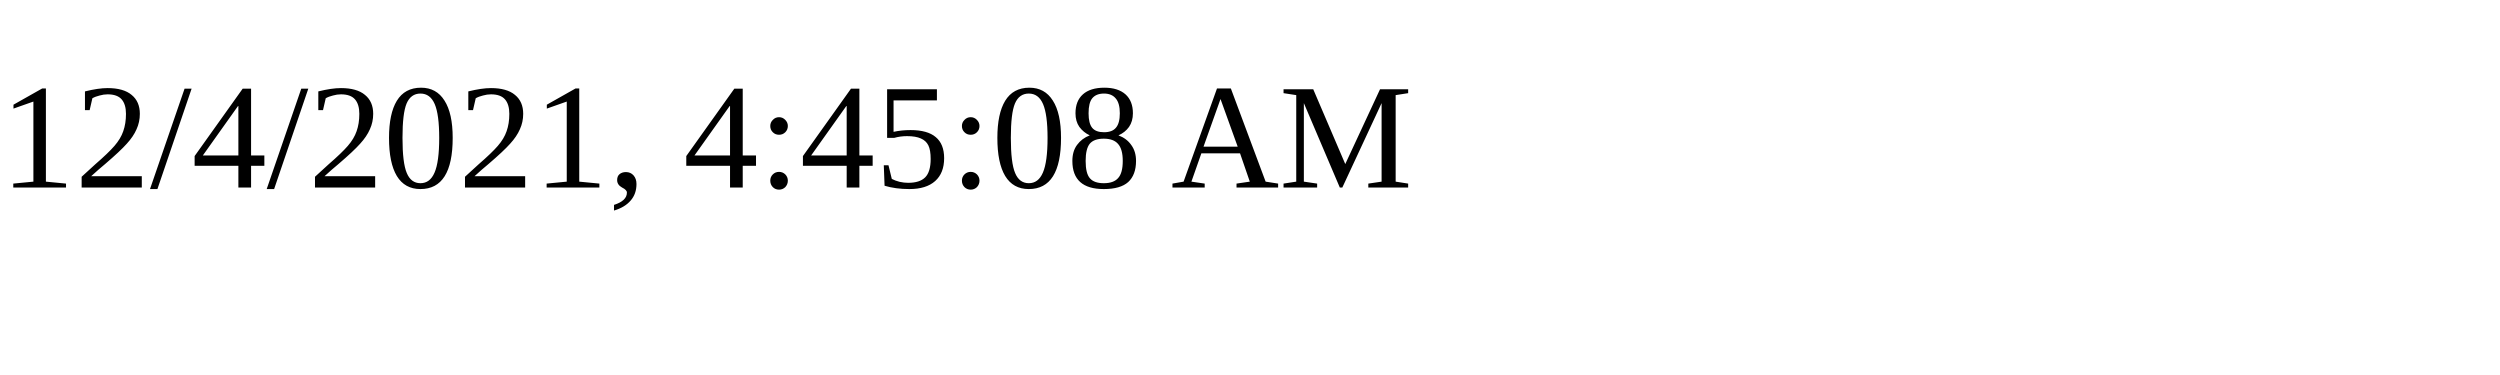
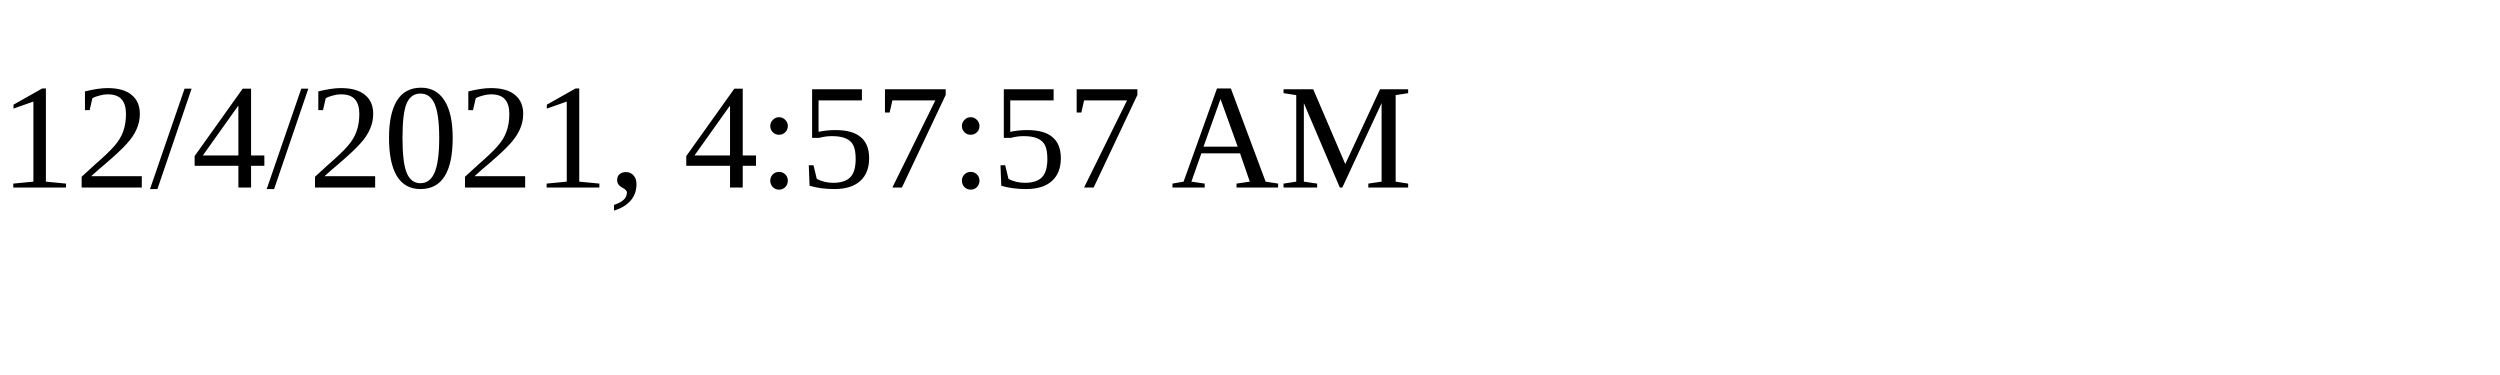
<svg xmlns="http://www.w3.org/2000/svg" height="30" width="200">
-   <text x="0" y="15">12/4/2021, 4:45:08 AM</text>
+   <text x="0" y="15">12/4/2021, 4:57:57 AM</text>
</svg>
